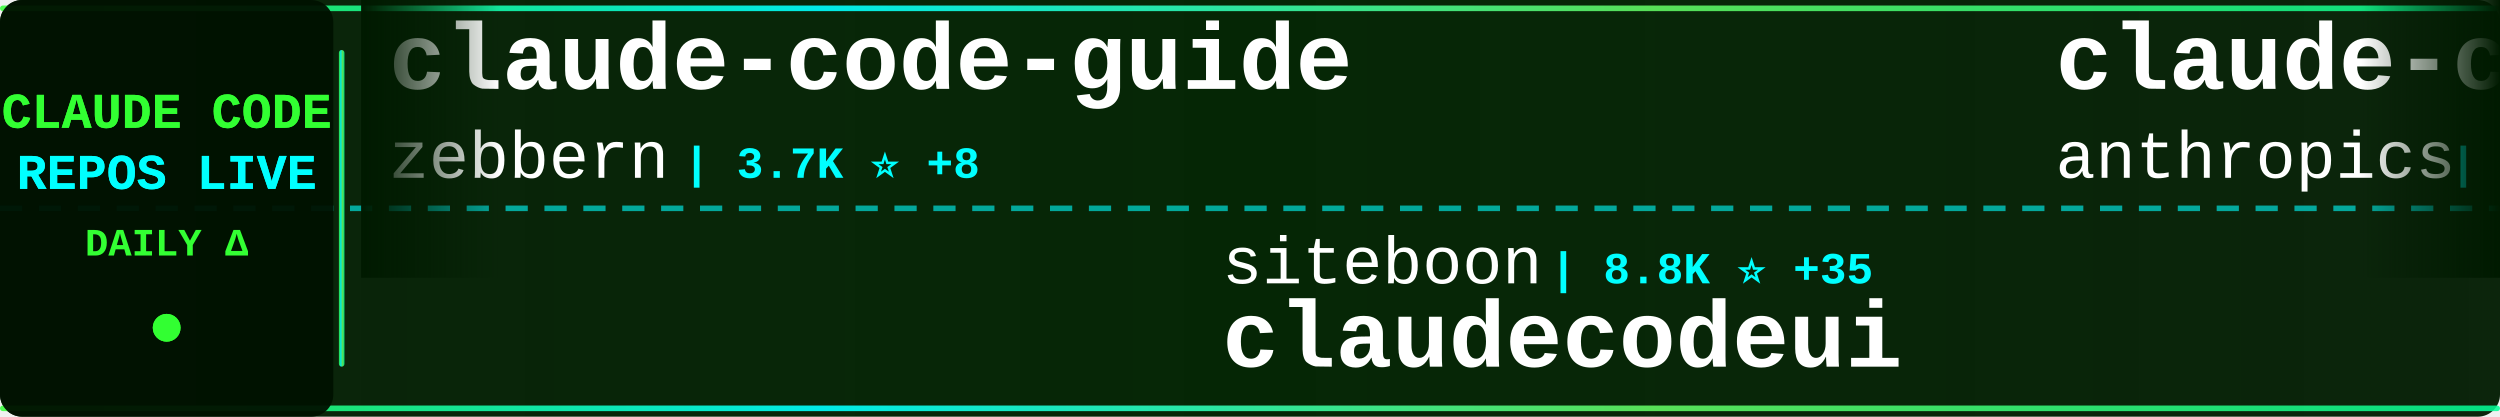
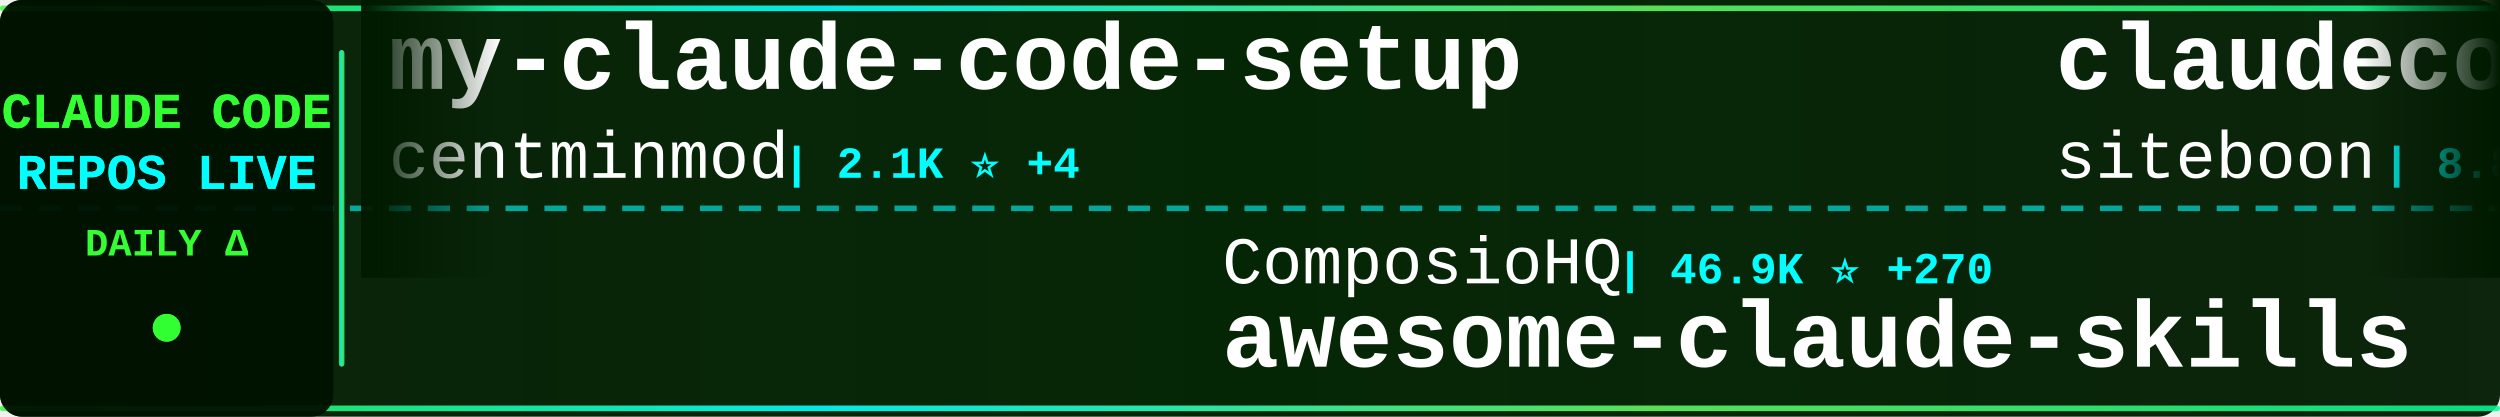
<svg xmlns="http://www.w3.org/2000/svg" width="900" height="150">
  <defs>
    <linearGradient id="tickerBg" x1="0%" y1="0%" x2="100%" y2="0%">
      <stop offset="0%" style="stop-color:#001a00;stop-opacity:0.95" />
      <stop offset="50%" style="stop-color:#002200;stop-opacity:0.98" />
      <stop offset="100%" style="stop-color:#001a00;stop-opacity:0.95" />
    </linearGradient>
    <linearGradient id="borderGrad" x1="0%" y1="0%" x2="100%" y2="0%">
      <stop offset="0%" style="stop-color:#33ff33;stop-opacity:0.85">
        <animate attributeName="stop-opacity" values="0.85;1;0.85" dur="2s" repeatCount="indefinite" />
      </stop>
      <stop offset="33%" style="stop-color:#00ffff;stop-opacity:0.9">
        <animate attributeName="stop-opacity" values="0.9;1;0.9" dur="2.2s" repeatCount="indefinite" />
      </stop>
      <stop offset="66%" style="stop-color:#66ff66;stop-opacity:0.85">
        <animate attributeName="stop-opacity" values="0.85;1;0.85" dur="1.8s" repeatCount="indefinite" />
      </stop>
      <stop offset="100%" style="stop-color:#00ff99;stop-opacity:0.85">
        <animate attributeName="stop-opacity" values="0.85;1;0.85" dur="2s" repeatCount="indefinite" />
      </stop>
    </linearGradient>
    <filter id="textGlow">
      <feGaussianBlur stdDeviation="0.1" result="coloredBlur" />
      <feMerge>
        <feMergeNode in="coloredBlur" />
        <feMergeNode in="SourceGraphic" />
      </feMerge>
    </filter>
    <filter id="metricGlow">
      <feGaussianBlur stdDeviation="0.2" result="coloredBlur" />
      <feMerge>
        <feMergeNode in="coloredBlur" />
        <feMergeNode in="SourceGraphic" />
      </feMerge>
    </filter>
    <linearGradient id="leftFade" x1="0%" y1="0%" x2="100%" y2="0%">
      <stop offset="0%" style="stop-color:#001a00;stop-opacity:1" />
      <stop offset="100%" style="stop-color:#001a00;stop-opacity:0" />
    </linearGradient>
    <linearGradient id="rightFade" x1="0%" y1="0%" x2="100%" y2="0%">
      <stop offset="0%" style="stop-color:#001a00;stop-opacity:0" />
      <stop offset="100%" style="stop-color:#001a00;stop-opacity:1" />
    </linearGradient>
  </defs>
  <rect width="900" height="150" fill="url(#tickerBg)" rx="8" />
  <rect x="0" y="2" width="900" height="2" fill="url(#borderGrad)" rx="1" />
  <rect x="0" y="146" width="900" height="2" fill="url(#borderGrad)" rx="1" />
  <line x1="0" y1="75" x2="900" y2="75" stroke="#00ffff" stroke-width="2" stroke-dasharray="8 6" opacity="0.6" />
  <rect x="0" y="0" width="120" height="150" fill="#001100" opacity="0.95" rx="8" />
  <text x="60" y="46" font-family="'Courier New', monospace" font-size="18" font-weight="bold" fill="#33ff33" text-anchor="middle" filter="url(#textGlow)">
    CLAUDE CODE
  </text>
  <text x="60" y="68" font-family="'Courier New', monospace" font-size="18" font-weight="bold" fill="#00ffff" text-anchor="middle" filter="url(#textGlow)">
    REPOS LIVE
  </text>
  <text x="60" y="92" font-family="'Courier New', monospace" font-size="14" font-weight="bold" fill="#33ff33" text-anchor="middle">
    DAILY Δ
  </text>
  <circle cx="60" cy="118" r="5" fill="#33ff33" filter="url(#metricGlow)">
    <animate attributeName="r" values="4;6;4" dur="1.5s" repeatCount="indefinite" />
    <animate attributeName="opacity" values="0.6;1;0.6" dur="1.5s" repeatCount="indefinite" />
  </circle>
  <rect x="122" y="18" width="2" height="114" fill="url(#borderGrad)" rx="1" />
  <clipPath id="tickerClip">
    <rect x="130" y="0" width="770" height="150" />
  </clipPath>
  <g clip-path="url(#tickerClip)">
    <g id="tickerItems">
      <animateTransform attributeName="transform" attributeType="XML" type="translate" from="0 0" to="-3000 0" dur="54s" repeatCount="indefinite" />
      <g transform="translate(0, 0)">
-         <text x="140" y="32" font-family="'Courier New', monospace" font-size="34" font-weight="bold" fill="#ffffff">claude-code-guide</text>
-         <text x="140" y="64" font-family="'Courier New', monospace" font-size="24" font-weight="normal" fill="#ffffff" opacity="1.0">zebbern</text>
-         <text x="246" y="64" font-family="'Courier New', monospace" font-size="16" font-weight="bold" fill="#00ffff"> | 3.7K ⭐ +8</text>
+         <text x="140" y="32" font-family="'Courier New', monospace" font-size="34" font-weight="bold" fill="#ffffff">my-claude-code-setup</text>
+         <text x="140" y="64" font-family="'Courier New', monospace" font-size="24" font-weight="normal" fill="#ffffff" opacity="1.0">centminmod</text>
+         <text x="282" y="64" font-family="'Courier New', monospace" font-size="16" font-weight="bold" fill="#00ffff"> | 2.1K ⭐ +4</text>
      </g>
      <g transform="translate(300, 0)">
-         <text x="140" y="102" font-family="'Courier New', monospace" font-size="24" font-weight="normal" fill="#ffffff" opacity="1.0">siteboon</text>
-         <text x="258" y="102" font-family="'Courier New', monospace" font-size="16" font-weight="bold" fill="#00ffff"> | 8.8K ⭐ +35</text>
-         <text x="140" y="132" font-family="'Courier New', monospace" font-size="34" font-weight="bold" fill="#ffffff">claudecodeui</text>
+         <text x="140" y="102" font-family="'Courier New', monospace" font-size="24" font-weight="normal" fill="#ffffff" opacity="1.0">ComposioHQ</text>
+         <text x="282" y="102" font-family="'Courier New', monospace" font-size="16" font-weight="bold" fill="#00ffff"> | 46.9K ⭐ +270</text>
+         <text x="140" y="132" font-family="'Courier New', monospace" font-size="34" font-weight="bold" fill="#ffffff">awesome-claude-skills</text>
      </g>
      <g transform="translate(600, 0)">
-         <text x="140" y="32" font-family="'Courier New', monospace" font-size="34" font-weight="bold" fill="#ffffff">claude-code-base-action</text>
-         <text x="140" y="64" font-family="'Courier New', monospace" font-size="24" font-weight="normal" fill="#ffffff" opacity="1.0">anthropics</text>
-         <text x="282" y="64" font-family="'Courier New', monospace" font-size="16" font-weight="bold" fill="#00ffff"> | 620 ⭐ +3</text>
+         <text x="140" y="32" font-family="'Courier New', monospace" font-size="34" font-weight="bold" fill="#ffffff">claudecodeui</text>
+         <text x="140" y="64" font-family="'Courier New', monospace" font-size="24" font-weight="normal" fill="#ffffff" opacity="1.0">siteboon</text>
+         <text x="258" y="64" font-family="'Courier New', monospace" font-size="16" font-weight="bold" fill="#00ffff"> | 8.8K ⭐ +36</text>
      </g>
      <g transform="translate(900, 0)">
-         <text x="140" y="102" font-family="'Courier New', monospace" font-size="24" font-weight="normal" fill="#ffffff" opacity="1.0">ericbuess</text>
-         <text x="270" y="102" font-family="'Courier New', monospace" font-size="16" font-weight="bold" fill="#00ffff"> | 748 ⭐ +6</text>
-         <text x="140" y="132" font-family="'Courier New', monospace" font-size="34" font-weight="bold" fill="#ffffff">claude-code-docs</text>
+         <text x="140" y="102" font-family="'Courier New', monospace" font-size="24" font-weight="normal" fill="#ffffff" opacity="1.0">simonw</text>
+         <text x="234" y="102" font-family="'Courier New', monospace" font-size="16" font-weight="bold" fill="#00ffff"> | 1.2K ⭐ +7</text>
+         <text x="140" y="132" font-family="'Courier New', monospace" font-size="34" font-weight="bold" fill="#ffffff">claude-code-transcripts</text>
      </g>
      <g transform="translate(1200, 0)">
-         <text x="140" y="32" font-family="'Courier New', monospace" font-size="34" font-weight="bold" fill="#ffffff">awesome-claude-code-tool...</text>
-         <text x="140" y="64" font-family="'Courier New', monospace" font-size="24" font-weight="normal" fill="#ffffff" opacity="1.0">rohitg00</text>
-         <text x="258" y="64" font-family="'Courier New', monospace" font-size="16" font-weight="bold" fill="#00ffff"> | 876 ⭐ +7</text>
+         <text x="140" y="32" font-family="'Courier New', monospace" font-size="34" font-weight="bold" fill="#ffffff">claude-code-requirements...</text>
+         <text x="140" y="64" font-family="'Courier New', monospace" font-size="24" font-weight="normal" fill="#ffffff" opacity="1.0">rizethereum</text>
+         <text x="294" y="64" font-family="'Courier New', monospace" font-size="16" font-weight="bold" fill="#00ffff"> | 1.8K ⭐</text>
      </g>
      <g transform="translate(1500, 0)">
-         <text x="140" y="102" font-family="'Courier New', monospace" font-size="24" font-weight="normal" fill="#ffffff" opacity="1.0">jeremylongshore</text>
-         <text x="342" y="102" font-family="'Courier New', monospace" font-size="16" font-weight="bold" fill="#00ffff"> | 1.7K ⭐ +6</text>
-         <text x="140" y="132" font-family="'Courier New', monospace" font-size="34" font-weight="bold" fill="#ffffff">claude-code-plugins-plus...</text>
+         <text x="140" y="102" font-family="'Courier New', monospace" font-size="24" font-weight="normal" fill="#ffffff" opacity="1.0">disler</text>
+         <text x="234" y="102" font-family="'Courier New', monospace" font-size="16" font-weight="bold" fill="#00ffff"> | 3.4K ⭐ +9</text>
+         <text x="140" y="132" font-family="'Courier New', monospace" font-size="34" font-weight="bold" fill="#ffffff">claude-code-hooks-master...</text>
      </g>
      <g transform="translate(1800, 0)">
-         <text x="140" y="32" font-family="'Courier New', monospace" font-size="34" font-weight="bold" fill="#ffffff">cc-switch</text>
-         <text x="140" y="64" font-family="'Courier New', monospace" font-size="24" font-weight="normal" fill="#ffffff" opacity="1.0">farion1231</text>
-         <text x="282" y="64" font-family="'Courier New', monospace" font-size="16" font-weight="bold" fill="#00ffff"> | 31.6K ⭐ +372</text>
+         <text x="140" y="32" font-family="'Courier New', monospace" font-size="34" font-weight="bold" fill="#ffffff">claude-code-ultimate-gui...</text>
+         <text x="140" y="64" font-family="'Courier New', monospace" font-size="24" font-weight="normal" fill="#ffffff" opacity="1.0">FlorianBruniaux</text>
+         <text x="342" y="64" font-family="'Courier New', monospace" font-size="16" font-weight="bold" fill="#00ffff"> | 2.1K ⭐ +42</text>
      </g>
      <g transform="translate(2100, 0)">
-         <text x="140" y="102" font-family="'Courier New', monospace" font-size="24" font-weight="normal" fill="#ffffff" opacity="1.0">greggh</text>
-         <text x="234" y="102" font-family="'Courier New', monospace" font-size="16" font-weight="bold" fill="#00ffff"> | 1.9K ⭐ +1</text>
-         <text x="140" y="132" font-family="'Courier New', monospace" font-size="34" font-weight="bold" fill="#ffffff">claude-code.nvim</text>
+         <text x="140" y="102" font-family="'Courier New', monospace" font-size="24" font-weight="normal" fill="#ffffff" opacity="1.0">farion1231</text>
+         <text x="282" y="102" font-family="'Courier New', monospace" font-size="16" font-weight="bold" fill="#00ffff"> | 31.8K ⭐ +385</text>
+         <text x="140" y="132" font-family="'Courier New', monospace" font-size="34" font-weight="bold" fill="#ffffff">cc-switch</text>
      </g>
      <g transform="translate(2400, 0)">
-         <text x="140" y="32" font-family="'Courier New', monospace" font-size="34" font-weight="bold" fill="#ffffff">claude-code-cheat-sheet</text>
-         <text x="140" y="64" font-family="'Courier New', monospace" font-size="24" font-weight="normal" fill="#ffffff" opacity="1.0">Njengah</text>
-         <text x="246" y="64" font-family="'Courier New', monospace" font-size="16" font-weight="bold" fill="#00ffff"> | 1.5K ⭐ +4</text>
+         <text x="140" y="32" font-family="'Courier New', monospace" font-size="34" font-weight="bold" fill="#ffffff">oh-my-openagent</text>
+         <text x="140" y="64" font-family="'Courier New', monospace" font-size="24" font-weight="normal" fill="#ffffff" opacity="1.0">code-yeongyu</text>
+         <text x="306" y="64" font-family="'Courier New', monospace" font-size="16" font-weight="bold" fill="#00ffff"> | 42.4K ⭐ +260</text>
      </g>
      <g transform="translate(2700, 0)">
-         <text x="140" y="102" font-family="'Courier New', monospace" font-size="24" font-weight="normal" fill="#ffffff" opacity="1.0">revfactory</text>
-         <text x="282" y="102" font-family="'Courier New', monospace" font-size="16" font-weight="bold" fill="#00ffff"> | 762 ⭐</text>
-         <text x="140" y="132" font-family="'Courier New', monospace" font-size="34" font-weight="bold" fill="#ffffff">claude-code-mastering</text>
+         <text x="140" y="102" font-family="'Courier New', monospace" font-size="24" font-weight="normal" fill="#ffffff" opacity="1.0">cixingguangming55555</text>
+         <text x="402" y="102" font-family="'Courier New', monospace" font-size="16" font-weight="bold" fill="#00ffff"> | 2.5K ⭐ +1</text>
+         <text x="140" y="132" font-family="'Courier New', monospace" font-size="34" font-weight="bold" fill="#ffffff">wechat-bot</text>
      </g>
      <g transform="translate(3000, 0)">
-         <text x="140" y="32" font-family="'Courier New', monospace" font-size="34" font-weight="bold" fill="#ffffff">claude-code-guide</text>
-         <text x="140" y="64" font-family="'Courier New', monospace" font-size="24" font-weight="normal" fill="#ffffff" opacity="1.0">zebbern</text>
-         <text x="246" y="64" font-family="'Courier New', monospace" font-size="16" font-weight="bold" fill="#00ffff"> | 3.7K ⭐ +8</text>
+         <text x="140" y="32" font-family="'Courier New', monospace" font-size="34" font-weight="bold" fill="#ffffff">my-claude-code-setup</text>
+         <text x="140" y="64" font-family="'Courier New', monospace" font-size="24" font-weight="normal" fill="#ffffff" opacity="1.0">centminmod</text>
+         <text x="282" y="64" font-family="'Courier New', monospace" font-size="16" font-weight="bold" fill="#00ffff"> | 2.1K ⭐ +4</text>
      </g>
      <g transform="translate(3300, 0)">
-         <text x="140" y="102" font-family="'Courier New', monospace" font-size="24" font-weight="normal" fill="#ffffff" opacity="1.0">siteboon</text>
-         <text x="258" y="102" font-family="'Courier New', monospace" font-size="16" font-weight="bold" fill="#00ffff"> | 8.8K ⭐ +35</text>
-         <text x="140" y="132" font-family="'Courier New', monospace" font-size="34" font-weight="bold" fill="#ffffff">claudecodeui</text>
+         <text x="140" y="102" font-family="'Courier New', monospace" font-size="24" font-weight="normal" fill="#ffffff" opacity="1.0">ComposioHQ</text>
+         <text x="282" y="102" font-family="'Courier New', monospace" font-size="16" font-weight="bold" fill="#00ffff"> | 46.9K ⭐ +270</text>
+         <text x="140" y="132" font-family="'Courier New', monospace" font-size="34" font-weight="bold" fill="#ffffff">awesome-claude-skills</text>
      </g>
      <g transform="translate(3600, 0)">
-         <text x="140" y="32" font-family="'Courier New', monospace" font-size="34" font-weight="bold" fill="#ffffff">claude-code-base-action</text>
-         <text x="140" y="64" font-family="'Courier New', monospace" font-size="24" font-weight="normal" fill="#ffffff" opacity="1.0">anthropics</text>
-         <text x="282" y="64" font-family="'Courier New', monospace" font-size="16" font-weight="bold" fill="#00ffff"> | 620 ⭐ +3</text>
+         <text x="140" y="32" font-family="'Courier New', monospace" font-size="34" font-weight="bold" fill="#ffffff">claudecodeui</text>
+         <text x="140" y="64" font-family="'Courier New', monospace" font-size="24" font-weight="normal" fill="#ffffff" opacity="1.0">siteboon</text>
+         <text x="258" y="64" font-family="'Courier New', monospace" font-size="16" font-weight="bold" fill="#00ffff"> | 8.8K ⭐ +36</text>
      </g>
      <g transform="translate(3900, 0)">
-         <text x="140" y="102" font-family="'Courier New', monospace" font-size="24" font-weight="normal" fill="#ffffff" opacity="1.0">ericbuess</text>
-         <text x="270" y="102" font-family="'Courier New', monospace" font-size="16" font-weight="bold" fill="#00ffff"> | 748 ⭐ +6</text>
-         <text x="140" y="132" font-family="'Courier New', monospace" font-size="34" font-weight="bold" fill="#ffffff">claude-code-docs</text>
+         <text x="140" y="102" font-family="'Courier New', monospace" font-size="24" font-weight="normal" fill="#ffffff" opacity="1.0">simonw</text>
+         <text x="234" y="102" font-family="'Courier New', monospace" font-size="16" font-weight="bold" fill="#00ffff"> | 1.2K ⭐ +7</text>
+         <text x="140" y="132" font-family="'Courier New', monospace" font-size="34" font-weight="bold" fill="#ffffff">claude-code-transcripts</text>
      </g>
    </g>
  </g>
  <rect x="130" y="0" width="50" height="100" fill="url(#leftFade)" />
  <rect x="850" y="0" width="50" height="100" fill="url(#rightFade)" />
</svg>
